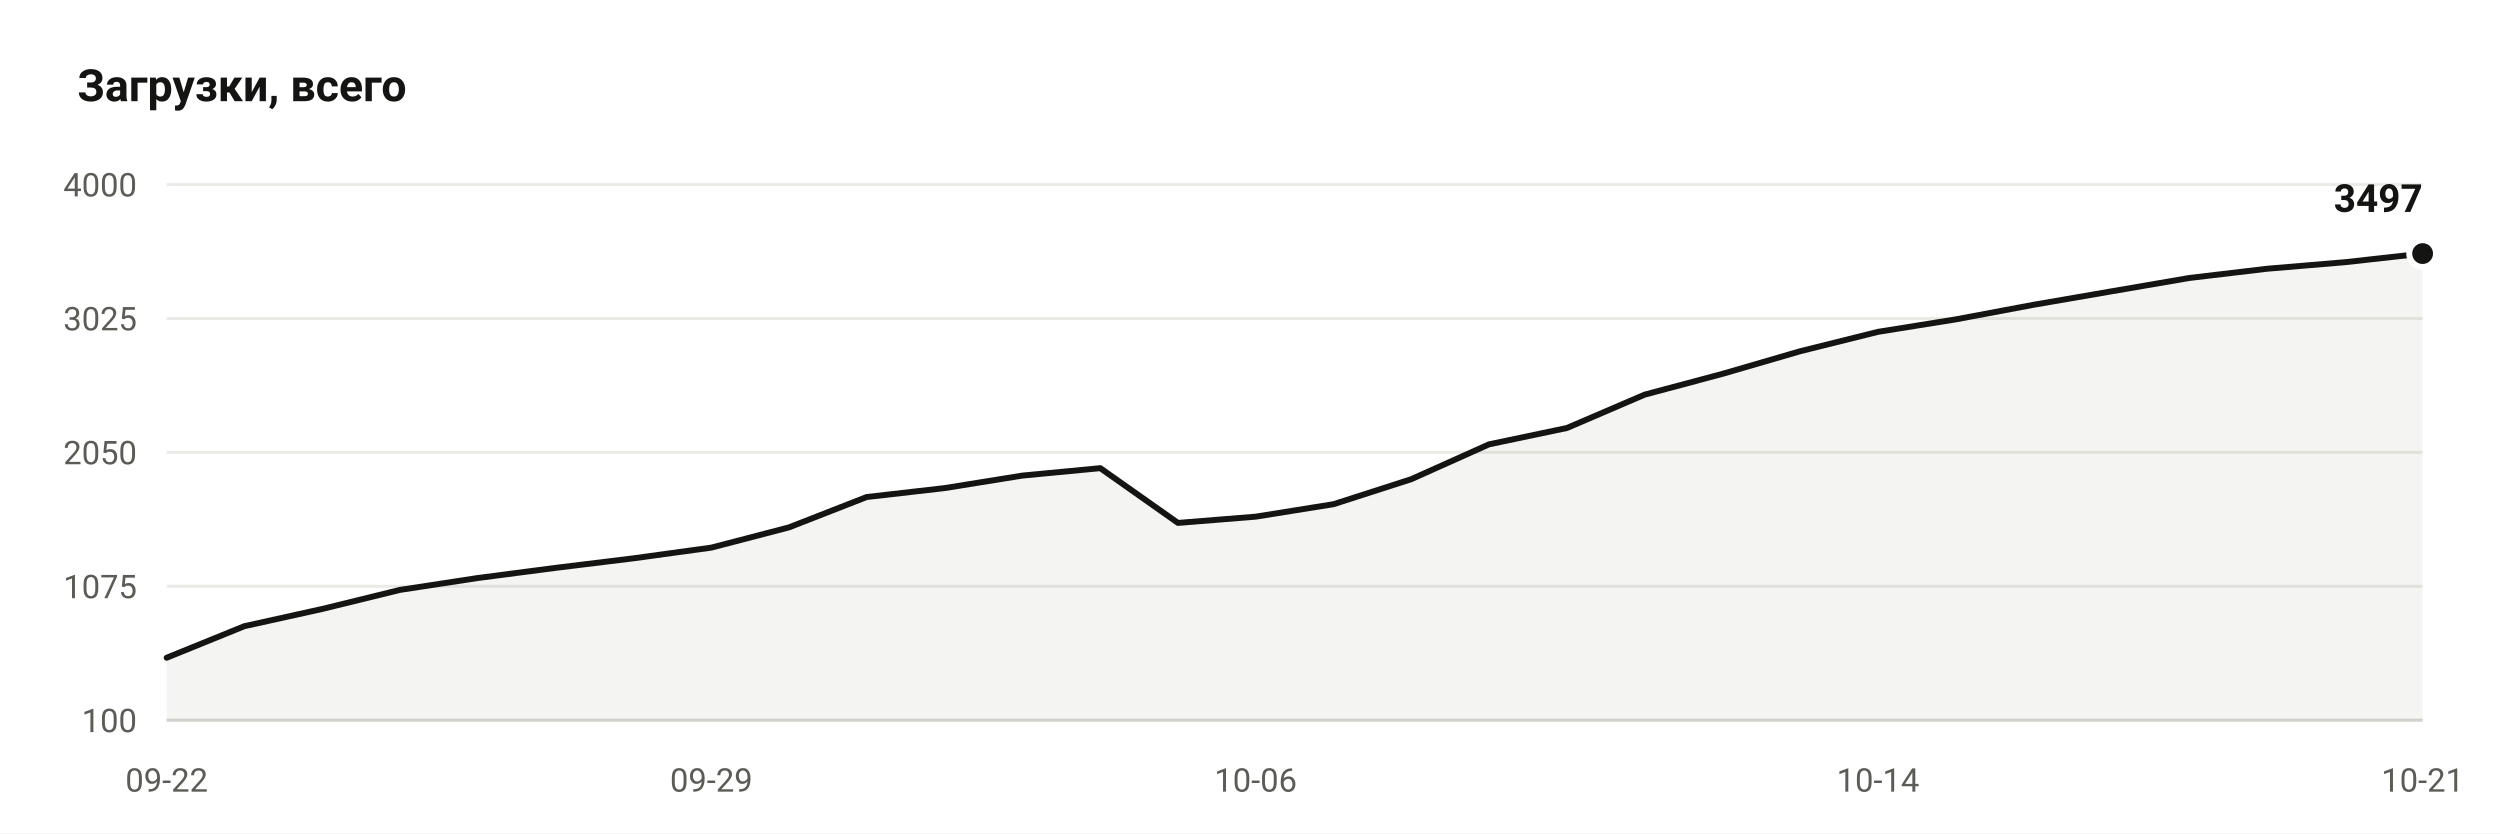
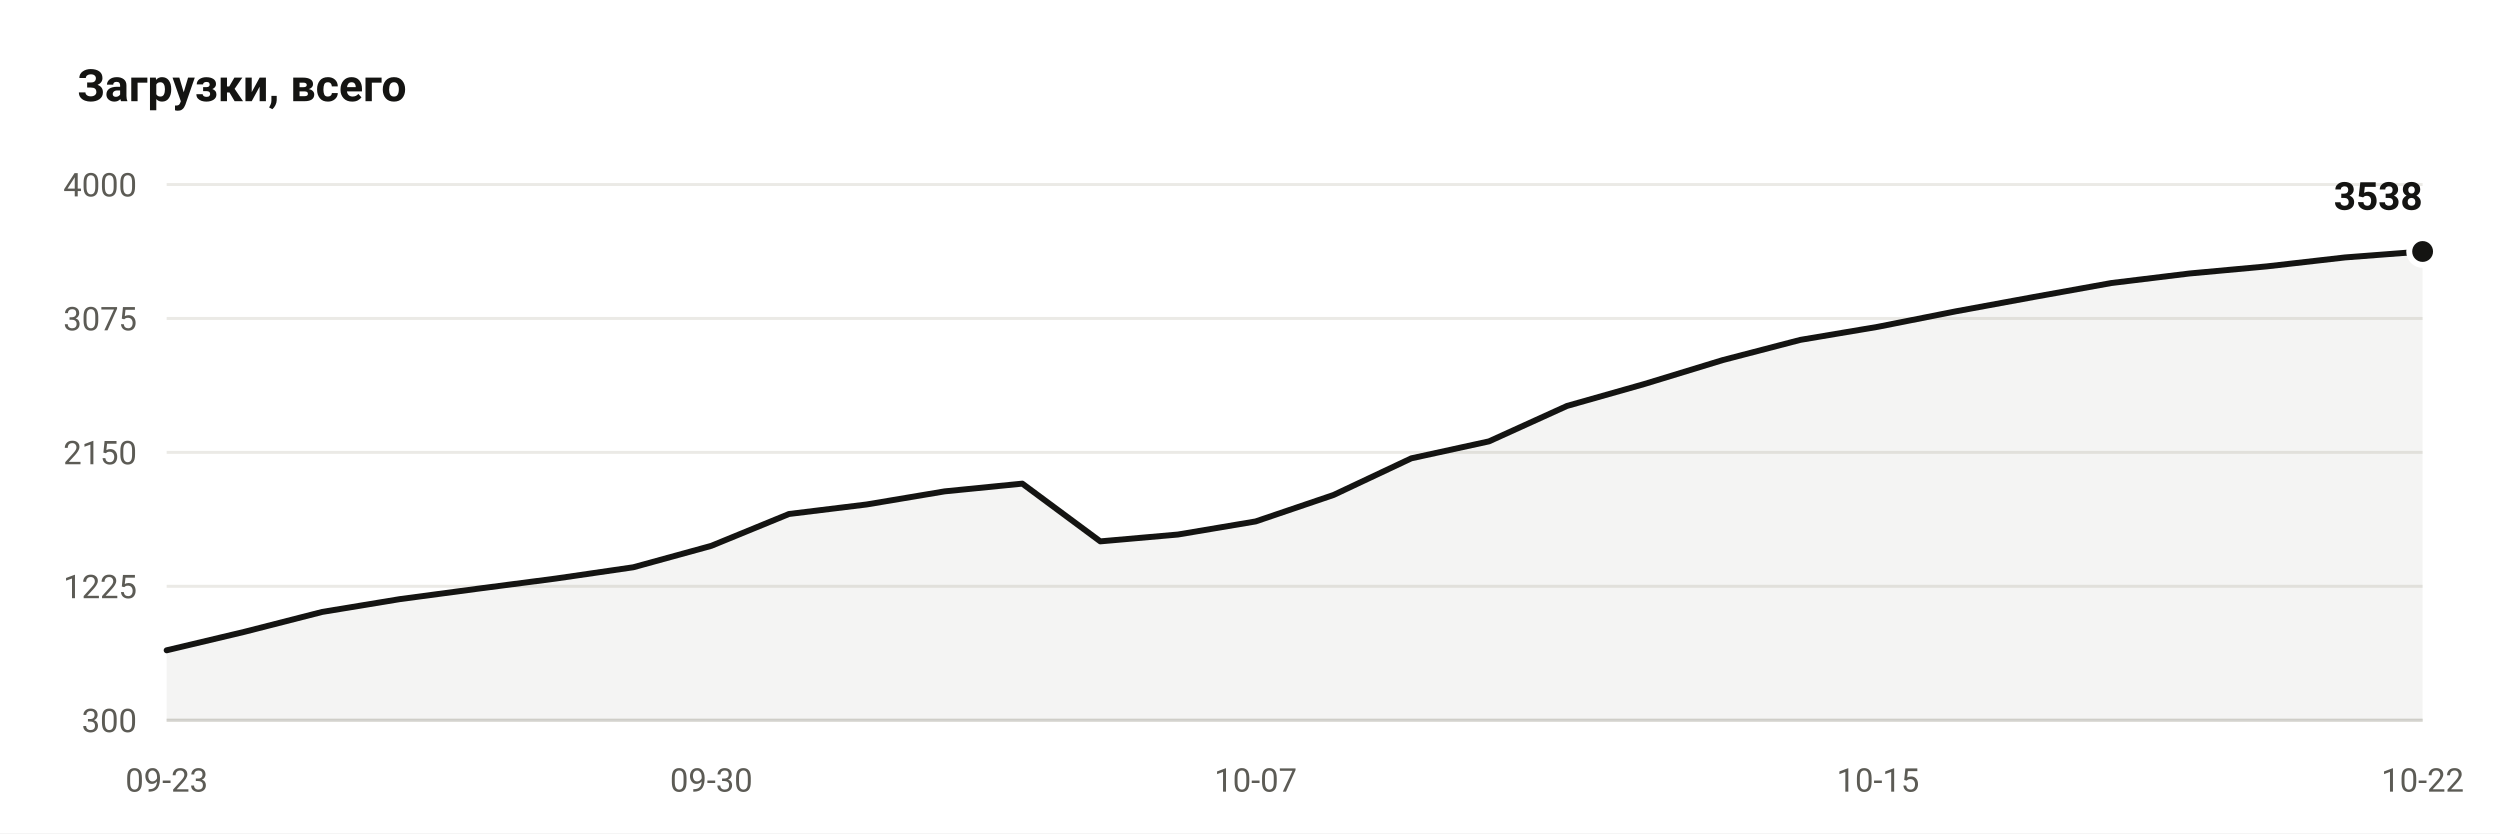
- <svg xmlns="http://www.w3.org/2000/svg" viewBox="0 0 840 280" width="840" height="280" role="img" aria-label="Downloads: 3497">
+ <svg xmlns="http://www.w3.org/2000/svg" viewBox="0 0 840 280" width="840" height="280" role="img" aria-label="Downloads: 3538">
  <rect width="840" height="280" fill="#ffffff" />
  <text x="26" y="34" font-family="ui-sans-serif, -apple-system, Segoe UI, Roboto, Helvetica, Arial, sans-serif" font-size="15" font-weight="600" fill="#141412">Загрузки, всего</text>
  <line x1="56" y1="242.0" x2="814" y2="242.0" stroke="#ebeae6" stroke-width="1" />
-   <text x="46" y="246.0" text-anchor="end" font-family="ui-sans-serif, -apple-system, Segoe UI, Roboto, Helvetica, Arial, sans-serif" font-size="11" fill="#5c5b55">100</text>
+   <text x="46" y="246.0" text-anchor="end" font-family="ui-sans-serif, -apple-system, Segoe UI, Roboto, Helvetica, Arial, sans-serif" font-size="11" fill="#5c5b55">300</text>
  <line x1="56" y1="197.0" x2="814" y2="197.0" stroke="#ebeae6" stroke-width="1" />
-   <text x="46" y="201.0" text-anchor="end" font-family="ui-sans-serif, -apple-system, Segoe UI, Roboto, Helvetica, Arial, sans-serif" font-size="11" fill="#5c5b55">1075</text>
+   <text x="46" y="201.0" text-anchor="end" font-family="ui-sans-serif, -apple-system, Segoe UI, Roboto, Helvetica, Arial, sans-serif" font-size="11" fill="#5c5b55">1225</text>
  <line x1="56" y1="152.0" x2="814" y2="152.0" stroke="#ebeae6" stroke-width="1" />
-   <text x="46" y="156.0" text-anchor="end" font-family="ui-sans-serif, -apple-system, Segoe UI, Roboto, Helvetica, Arial, sans-serif" font-size="11" fill="#5c5b55">2050</text>
+   <text x="46" y="156.0" text-anchor="end" font-family="ui-sans-serif, -apple-system, Segoe UI, Roboto, Helvetica, Arial, sans-serif" font-size="11" fill="#5c5b55">2150</text>
  <line x1="56" y1="107.0" x2="814" y2="107.0" stroke="#ebeae6" stroke-width="1" />
-   <text x="46" y="111.0" text-anchor="end" font-family="ui-sans-serif, -apple-system, Segoe UI, Roboto, Helvetica, Arial, sans-serif" font-size="11" fill="#5c5b55">3025</text>
+   <text x="46" y="111.0" text-anchor="end" font-family="ui-sans-serif, -apple-system, Segoe UI, Roboto, Helvetica, Arial, sans-serif" font-size="11" fill="#5c5b55">3075</text>
  <line x1="56" y1="62.0" x2="814" y2="62.0" stroke="#ebeae6" stroke-width="1" />
  <text x="46" y="66.0" text-anchor="end" font-family="ui-sans-serif, -apple-system, Segoe UI, Roboto, Helvetica, Arial, sans-serif" font-size="11" fill="#5c5b55">4000</text>
  <line x1="56" y1="242.0" x2="814" y2="242.0" stroke="#d7d6d1" stroke-width="1" />
-   <path d="M 56.0 242.0 L 56.0 221.0 L 82.1 210.4 L 108.3 204.6 L 134.4 198.2 L 160.6 194.2 L 186.7 190.8 L 212.8 187.6 L 239.0 184.0 L 265.1 177.2 L 291.2 167.0 L 317.4 164.0 L 343.5 159.8 L 369.7 157.3 L 395.8 175.7 L 421.9 173.6 L 448.1 169.4 L 474.2 161.0 L 500.3 149.3 L 526.5 143.8 L 552.6 132.6 L 578.8 125.6 L 604.9 118.0 L 631.0 111.5 L 657.2 107.3 L 683.3 102.4 L 709.4 97.9 L 735.6 93.4 L 761.7 90.3 L 787.9 88.1 L 814.0 85.2 L 814.0 242.0 Z" fill="#141412" fill-opacity="0.05" />
-   <polyline points="56.0,221.0 82.1,210.4 108.3,204.6 134.4,198.2 160.6,194.2 186.7,190.8 212.8,187.6 239.0,184.0 265.1,177.2 291.2,167.0 317.4,164.0 343.5,159.8 369.7,157.3 395.8,175.7 421.9,173.6 448.1,169.4 474.2,161.0 500.3,149.3 526.5,143.8 552.6,132.6 578.8,125.6 604.9,118.0 631.0,111.5 657.2,107.3 683.3,102.4 709.4,97.9 735.6,93.4 761.7,90.3 787.9,88.1 814.0,85.2" fill="none" stroke="#141412" stroke-width="2" stroke-linejoin="round" stroke-linecap="round" />
-   <circle cx="814.0" cy="85.2" r="4.5" fill="#141412" stroke="#ffffff" stroke-width="2" />
-   <text x="814.0" y="71.2" text-anchor="end" font-family="ui-sans-serif, -apple-system, Segoe UI, Roboto, Helvetica, Arial, sans-serif" font-size="13" font-weight="600" fill="#141412">3497</text>
-   <text x="56.0" y="266" text-anchor="middle" font-family="ui-sans-serif, -apple-system, Segoe UI, Roboto, Helvetica, Arial, sans-serif" font-size="11" fill="#5c5b55">09-22</text>
-   <text x="239.0" y="266" text-anchor="middle" font-family="ui-sans-serif, -apple-system, Segoe UI, Roboto, Helvetica, Arial, sans-serif" font-size="11" fill="#5c5b55">09-29</text>
-   <text x="421.9" y="266" text-anchor="middle" font-family="ui-sans-serif, -apple-system, Segoe UI, Roboto, Helvetica, Arial, sans-serif" font-size="11" fill="#5c5b55">10-06</text>
-   <text x="631.0" y="266" text-anchor="middle" font-family="ui-sans-serif, -apple-system, Segoe UI, Roboto, Helvetica, Arial, sans-serif" font-size="11" fill="#5c5b55">10-14</text>
-   <text x="814.0" y="266" text-anchor="middle" font-family="ui-sans-serif, -apple-system, Segoe UI, Roboto, Helvetica, Arial, sans-serif" font-size="11" fill="#5c5b55">10-21</text>
+   <path d="M 56.0 242.0 L 56.0 218.5 L 82.1 212.3 L 108.3 205.6 L 134.4 201.3 L 160.6 197.8 L 186.7 194.4 L 212.8 190.6 L 239.0 183.4 L 265.1 172.7 L 291.2 169.5 L 317.4 165.1 L 343.5 162.5 L 369.7 181.9 L 395.8 179.6 L 421.9 175.2 L 448.1 166.3 L 474.2 154.0 L 500.3 148.3 L 526.5 136.4 L 552.6 129.0 L 578.8 121.0 L 604.9 114.2 L 631.0 109.8 L 657.2 104.6 L 683.3 99.8 L 709.4 95.1 L 735.6 91.9 L 761.7 89.5 L 787.9 86.5 L 814.0 84.5 L 814.0 242.0 Z" fill="#141412" fill-opacity="0.05" />
+   <polyline points="56.0,218.5 82.1,212.3 108.3,205.6 134.4,201.3 160.6,197.8 186.7,194.4 212.8,190.6 239.0,183.4 265.1,172.7 291.2,169.5 317.4,165.1 343.5,162.5 369.7,181.9 395.8,179.6 421.9,175.2 448.1,166.3 474.2,154.0 500.3,148.3 526.5,136.4 552.6,129.0 578.8,121.0 604.9,114.2 631.0,109.8 657.2,104.6 683.3,99.8 709.4,95.1 735.6,91.9 761.7,89.5 787.9,86.5 814.0,84.5" fill="none" stroke="#141412" stroke-width="2" stroke-linejoin="round" stroke-linecap="round" />
+   <circle cx="814.0" cy="84.5" r="4.5" fill="#141412" stroke="#ffffff" stroke-width="2" />
+   <text x="814.0" y="70.5" text-anchor="end" font-family="ui-sans-serif, -apple-system, Segoe UI, Roboto, Helvetica, Arial, sans-serif" font-size="13" font-weight="600" fill="#141412">3538</text>
+   <text x="56.0" y="266" text-anchor="middle" font-family="ui-sans-serif, -apple-system, Segoe UI, Roboto, Helvetica, Arial, sans-serif" font-size="11" fill="#5c5b55">09-23</text>
+   <text x="239.0" y="266" text-anchor="middle" font-family="ui-sans-serif, -apple-system, Segoe UI, Roboto, Helvetica, Arial, sans-serif" font-size="11" fill="#5c5b55">09-30</text>
+   <text x="421.9" y="266" text-anchor="middle" font-family="ui-sans-serif, -apple-system, Segoe UI, Roboto, Helvetica, Arial, sans-serif" font-size="11" fill="#5c5b55">10-07</text>
+   <text x="631.0" y="266" text-anchor="middle" font-family="ui-sans-serif, -apple-system, Segoe UI, Roboto, Helvetica, Arial, sans-serif" font-size="11" fill="#5c5b55">10-15</text>
+   <text x="814.0" y="266" text-anchor="middle" font-family="ui-sans-serif, -apple-system, Segoe UI, Roboto, Helvetica, Arial, sans-serif" font-size="11" fill="#5c5b55">10-22</text>
</svg>
